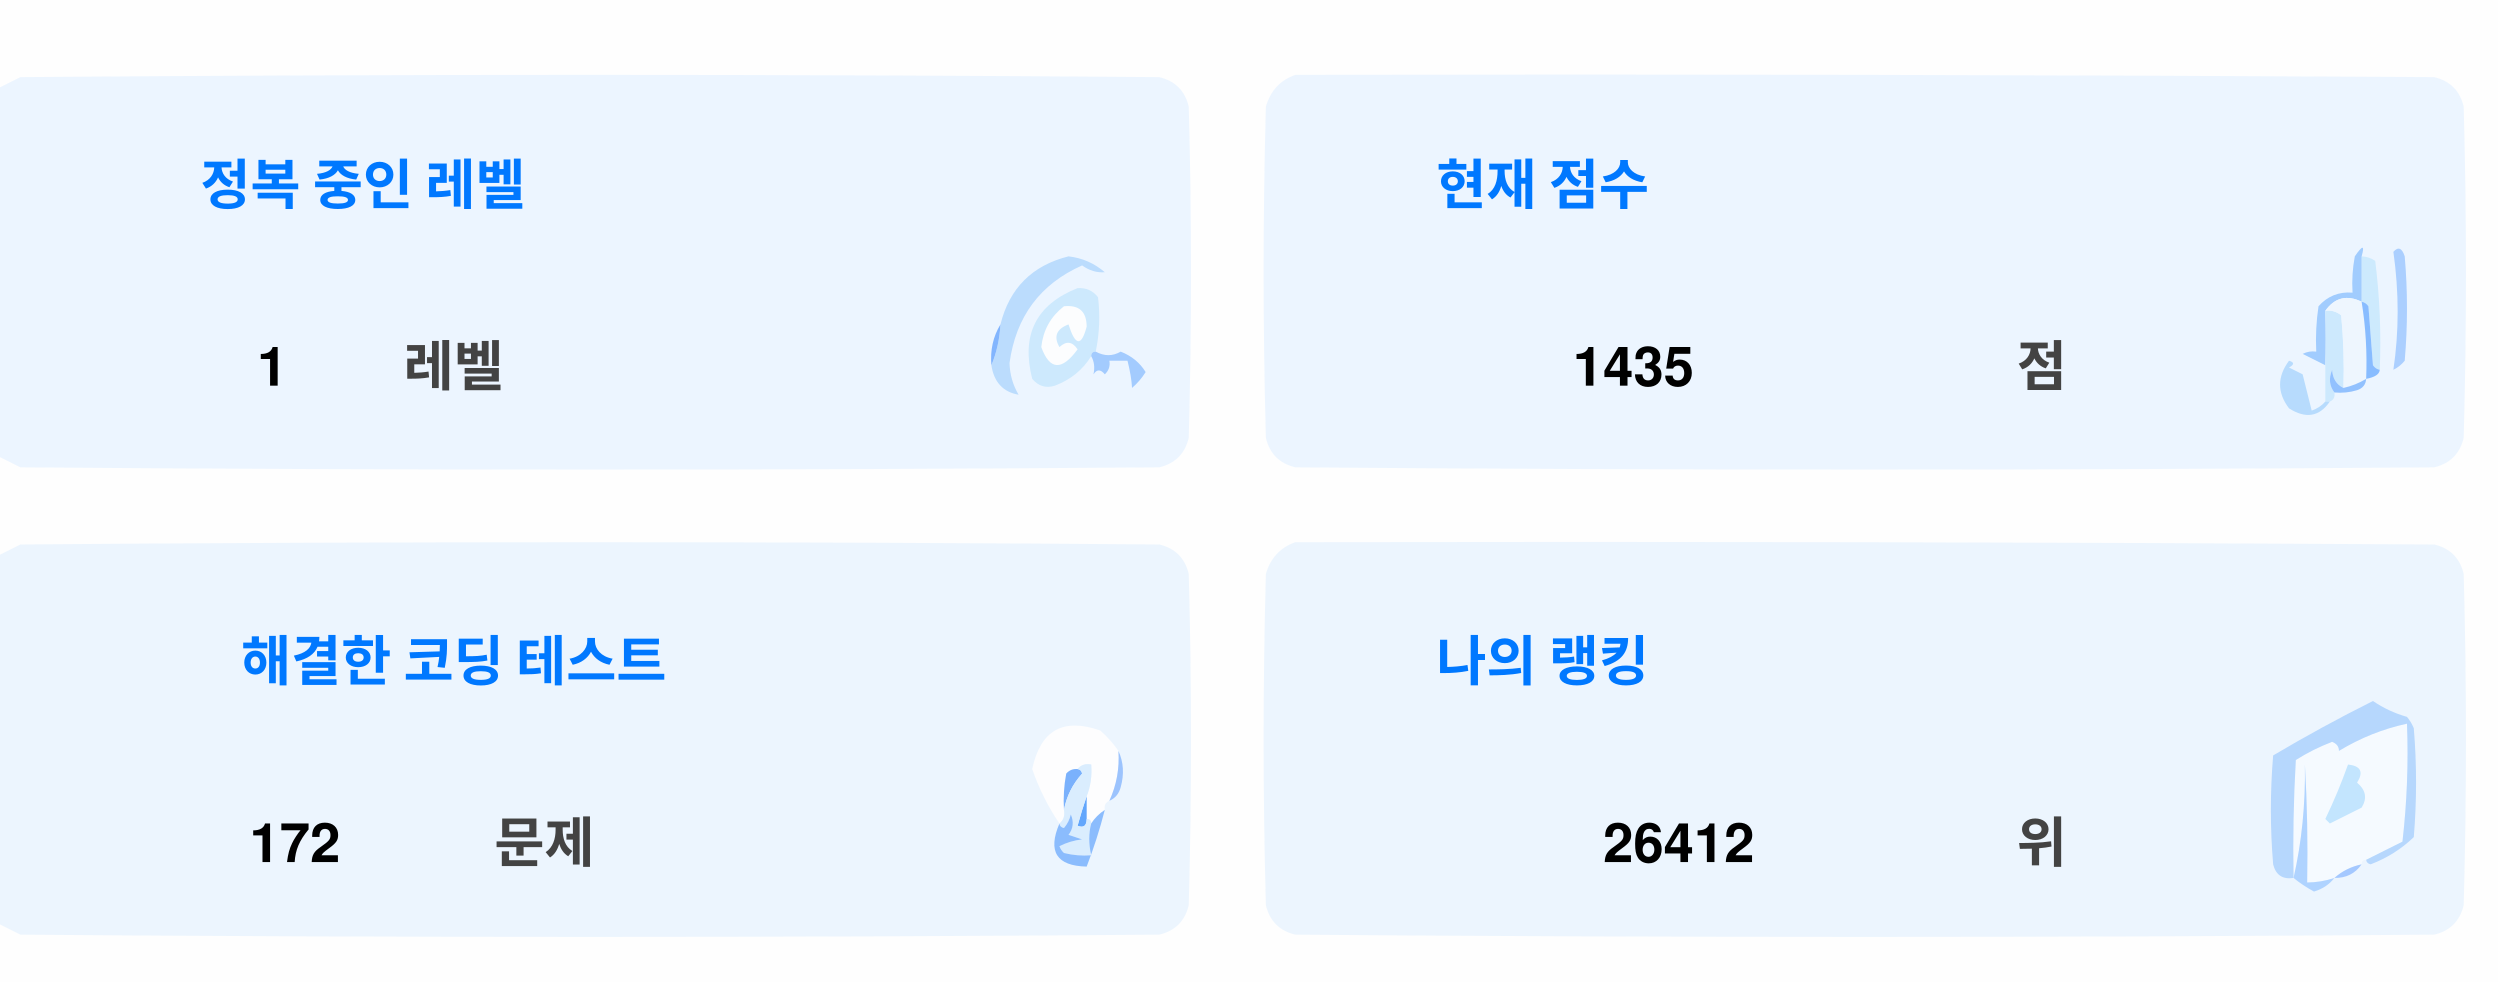
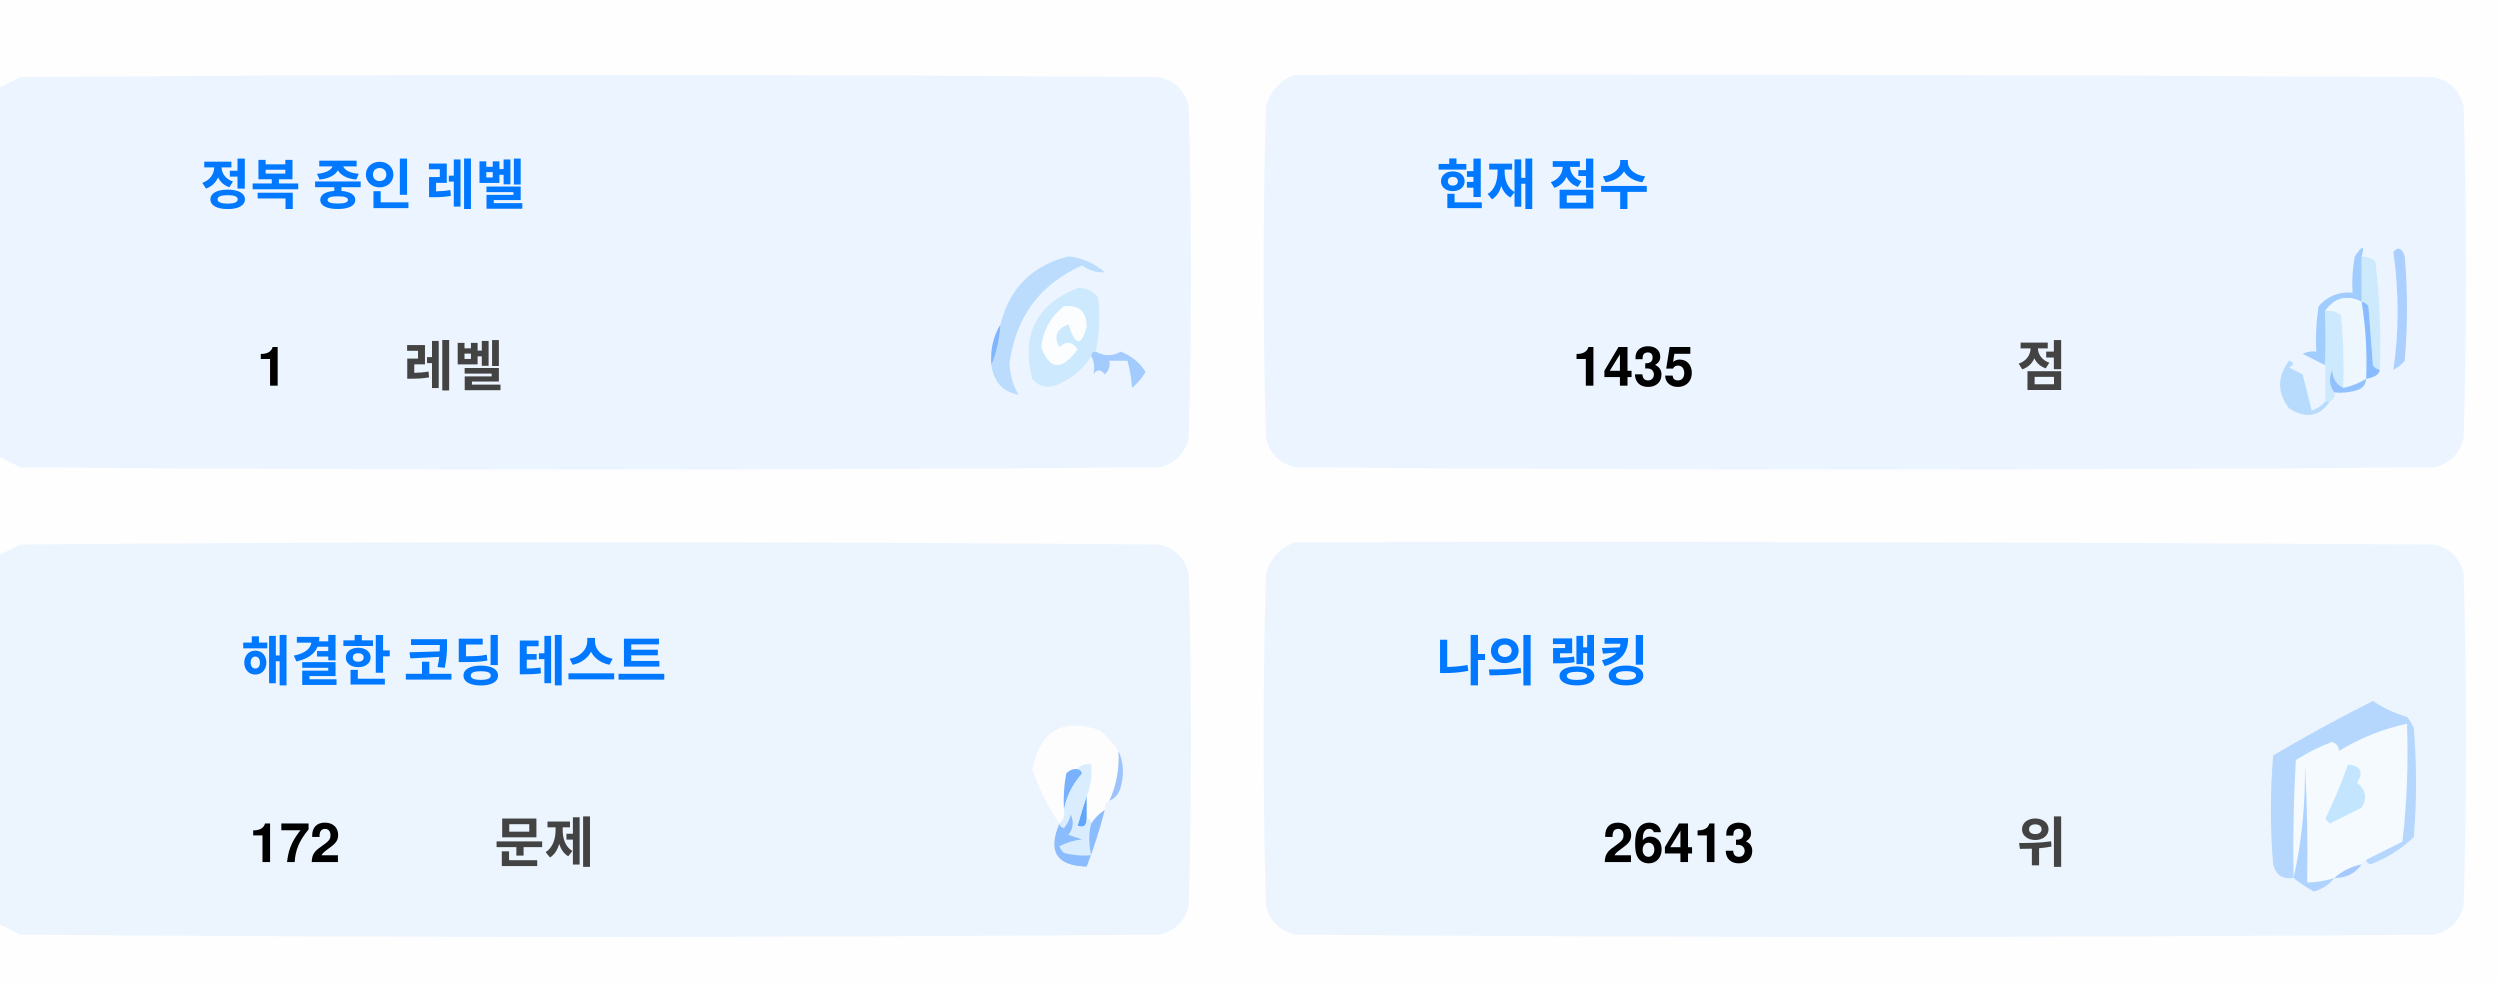
<svg xmlns="http://www.w3.org/2000/svg" version="1.1" width="551px" height="217px" style="shape-rendering:geometricPrecision; text-rendering:geometricPrecision; image-rendering:optimizeQuality; fill-rule:evenodd; clip-rule:evenodd">
  <style>.title {fill: #434343;font-size: 1rem;line-height: 1.5rem;font-weight: bold;font-family: -apple-system, BlinkMacSystemFont, Segoe UI, Helvetica, Arial, sans-serif, Apple Color Emoji, Segoe UI Emoji;}.desc {fill: #434343;font-size: 2.5rem;font-weight: bold;line-height: 1.5rem;font-family: -apple-system, BlinkMacSystemFont, Segoe UI, Helvetica, Arial, sans-serif, Apple Color Emoji, Segoe UI Emoji;}.desc-2 {fill: #434343;font-size: 1rem;font-weight: bold;line-height: 1.5rem;font-family: -apple-system, BlinkMacSystemFont, Segoe UI, Helvetica, Arial, sans-serif, Apple Color Emoji, Segoe UI Emoji;}.text, .desc {animation: twinkling 4s ease-in-out infinite;}@keyframes twinkling {40% { opacity: 1; }50% { opacity: 0.5; }60% { opacity: 1; }70% { opacity: 0.5; }80% { opacity: 1; }}</style>
  <g>
    <path style="opacity:1" fill="#fefefe" d="M -0.5,-0.5 C 183.167,-0.5 366.833,-0.5 550.5,-0.5C 550.5,71.833 550.5,144.167 550.5,216.5C 366.833,216.5 183.167,216.5 -0.5,216.5C -0.5,212.167 -0.5,207.833 -0.5,203.5C 1.14,204.32 2.807,205.153 4.5,206C 88.167,206.667 171.833,206.667 255.5,206C 259,205.167 261.167,203 262,199.5C 262.667,175.167 262.667,150.833 262,126.5C 261.167,123 259,120.833 255.5,120C 171.833,119.333 88.167,119.333 4.5,120C 2.807,120.847 1.14,121.68 -0.5,122.5C -0.5,115.167 -0.5,107.833 -0.5,100.5C 1.14,101.32 2.807,102.153 4.5,103C 88.167,103.667 171.833,103.667 255.5,103C 259,102.167 261.167,100 262,96.5C 262.667,72.167 262.667,47.833 262,23.5C 261.167,20 259,17.833 255.5,17C 171.833,16.333 88.167,16.333 4.5,17C 2.807,17.847 1.14,18.68 -0.5,19.5C -0.5,12.833 -0.5,6.167 -0.5,-0.5 Z" />
  </g>
  <g>
    <path style="opacity:1" fill="#ecf5ff" d="M -0.5,100.5 C -0.5,73.5 -0.5,46.5 -0.5,19.5C 1.14,18.68 2.807,17.847 4.5,17C 88.167,16.333 171.833,16.333 255.5,17C 259,17.833 261.167,20 262,23.5C 262.667,47.833 262.667,72.167 262,96.5C 261.167,100 259,102.167 255.5,103C 171.833,103.667 88.167,103.667 4.5,103C 2.807,102.153 1.14,101.32 -0.5,100.5 Z" />
  </g>
  <g>
    <path style="opacity:1" fill="#ecf5ff" d="M 285.5,16.5 C 369.167,16.333 452.834,16.5 536.5,17C 540,17.833 542.167,20 543,23.5C 543.667,47.833 543.667,72.167 543,96.5C 542.167,100 540,102.167 536.5,103C 452.833,103.667 369.167,103.667 285.5,103C 282,102.167 279.833,100 279,96.5C 278.333,72.167 278.333,47.833 279,23.5C 280.018,19.985 282.185,17.652 285.5,16.5 Z" />
  </g>
  <g>
    <path style="opacity:1" fill="#cdeafd" d="M 520.5,56.5 C 521.583,56.539 522.583,56.873 523.5,57.5C 524.498,65.472 524.831,73.472 524.5,81.5C 523.883,81.389 523.383,81.056 523,80.5C 522.667,76.167 522.333,71.833 522,67.5C 521.617,66.944 521.117,66.611 520.5,66.5C 520.5,63.167 520.5,59.833 520.5,56.5 Z" />
  </g>
  <g>
    <path style="opacity:1" fill="#abcfff" d="M 527.5,55.5 C 528.566,54.308 529.399,54.641 530,56.5C 530.667,64.167 530.667,71.833 530,79.5C 529.311,80.357 528.478,81.023 527.5,81.5C 528.758,73.08 528.758,64.414 527.5,55.5 Z" />
  </g>
  <g>
    <path style="opacity:1" fill="#bbdcfd" d="M 218.5,80.5 C 219.657,77.727 220.324,74.727 220.5,71.5C 222.49,63.51 227.49,58.51 235.5,56.5C 238.528,56.847 241.194,58.014 243.5,60C 241.744,60.141 240.078,59.641 238.5,58.5C 229.247,62.607 223.914,69.773 222.5,80C 222.565,82.526 223.232,84.859 224.5,87C 221.07,86.397 219.07,84.231 218.5,80.5 Z" />
  </g>
  <g>
    <path style="opacity:1" fill="#cde9fd" d="M 241.5,77.5 C 240.833,77.5 240.5,77.833 240.5,78.5C 238.628,81.529 235.961,83.695 232.5,85C 230.536,85.624 228.869,85.124 227.5,83.5C 225.021,73.791 228.354,67.124 237.5,63.5C 239.374,63.39 240.874,64.056 242,65.5C 242.497,69.524 242.331,73.524 241.5,77.5 Z" />
  </g>
  <g>
    <path style="opacity:1" fill="#fcfdfe" d="M 234.5,67.5 C 237.826,67.162 239.493,68.662 239.5,72C 238.334,76.434 237,76.267 235.5,71.5C 232.832,72.515 232.166,74.182 233.5,76.5C 235.017,75.089 236.351,75.256 237.5,77C 234.006,81.771 231.34,81.605 229.5,76.5C 229.904,72.771 231.571,69.771 234.5,67.5 Z" />
  </g>
  <g>
    <path style="opacity:1" fill="#a1ccfe" d="M 520.5,56.5 C 520.5,59.833 520.5,63.167 520.5,66.5C 517.238,64.922 514.572,65.589 512.5,68.5C 512.617,72.81 512.617,76.81 512.5,80.5C 510.86,79.68 509.193,78.847 507.5,78C 508.448,77.517 509.448,77.35 510.5,77.5C 510.335,74.15 510.502,70.817 511,67.5C 512.995,65.253 515.495,64.253 518.5,64.5C 518.336,61.813 518.503,59.146 519,56.5C 520.731,53.969 521.231,53.969 520.5,56.5 Z" />
  </g>
  <g>
    <path style="opacity:1" fill="#cde9fd" d="M 512.5,68.5 C 513.822,68.33 514.989,68.663 516,69.5C 516.499,74.823 516.666,80.156 516.5,85.5C 514.955,84.77 514.122,83.437 514,81.5C 513.22,83.387 513.387,85.054 514.5,86.5C 514.672,87.492 514.338,88.158 513.5,88.5C 513.167,88.5 512.833,88.5 512.5,88.5C 512.5,85.833 512.5,83.167 512.5,80.5C 512.617,76.81 512.617,72.81 512.5,68.5 Z" />
  </g>
  <g>
    <path style="opacity:1" fill="#eef6fe" d="M 520.5,66.5 C 521.407,72.106 521.74,77.773 521.5,83.5C 519.95,84.441 518.284,85.108 516.5,85.5C 516.666,80.156 516.499,74.823 516,69.5C 514.989,68.663 513.822,68.33 512.5,68.5C 514.572,65.589 517.238,64.922 520.5,66.5 Z" />
  </g>
  <g>
    <path style="opacity:1" fill="#88bcff" d="M 520.5,66.5 C 521.117,66.611 521.617,66.944 522,67.5C 522.333,71.833 522.667,76.167 523,80.5C 523.383,81.056 523.883,81.389 524.5,81.5C 524.445,82.469 523.445,83.136 521.5,83.5C 521.74,77.773 521.407,72.106 520.5,66.5 Z" />
  </g>
  <g>
    <path style="opacity:1" fill="#82b5fe" d="M 220.5,71.5 C 220.324,74.727 219.657,77.727 218.5,80.5C 218.215,77.171 218.882,74.171 220.5,71.5 Z" />
  </g>
  <g>
    <path style="opacity:1" fill="#a3cbfe" d="M 240.5,78.5 C 240.5,77.833 240.833,77.5 241.5,77.5C 243.391,78.536 245.224,78.536 247,77.5C 249.391,78.429 251.225,79.929 252.5,82C 251.681,83.319 250.681,84.486 249.5,85.5C 249.409,83.777 249.075,81.777 248.5,79.5C 247.167,79.5 245.833,79.5 244.5,79.5C 244.719,80.675 244.386,81.675 243.5,82.5C 242.575,81.359 241.741,81.359 241,82.5C 241.331,80.981 241.164,79.648 240.5,78.5 Z" />
  </g>
  <g>
    <path style="opacity:1" fill="#b7dbfd" d="M 512.5,88.5 C 512.833,88.5 513.167,88.5 513.5,88.5C 511.199,91.857 508.199,92.357 504.5,90C 501.872,86.535 501.872,83.035 504.5,79.5C 505.696,79.846 505.696,80.346 504.5,81C 505.5,81.5 506.5,82 507.5,82.5C 508.167,85.167 508.833,87.833 509.5,90.5C 510.739,90.058 511.739,89.391 512.5,88.5 Z" />
  </g>
  <g>
    <path style="opacity:1" fill="#92c1fe" d="M 516.5,85.5 C 518.284,85.108 519.95,84.441 521.5,83.5C 521.423,84.75 520.756,85.583 519.5,86C 517.866,86.493 516.199,86.66 514.5,86.5C 513.387,85.054 513.22,83.387 514,81.5C 514.122,83.437 514.955,84.77 516.5,85.5 Z" />
  </g>
  <g>
    <path style="opacity:1" fill="#ecf5fe" d="M -0.5,203.5 C -0.5,176.5 -0.5,149.5 -0.5,122.5C 1.14,121.68 2.807,120.847 4.5,120C 88.167,119.333 171.833,119.333 255.5,120C 259,120.833 261.167,123 262,126.5C 262.667,150.833 262.667,175.167 262,199.5C 261.167,203 259,205.167 255.5,206C 171.833,206.667 88.167,206.667 4.5,206C 2.807,205.153 1.14,204.32 -0.5,203.5 Z" />
  </g>
  <g>
    <path style="opacity:1" fill="#ecf5fe" d="M 285.5,119.5 C 369.167,119.333 452.834,119.5 536.5,120C 540,120.833 542.167,123 543,126.5C 543.667,150.833 543.667,175.167 543,199.5C 542.167,203 540,205.167 536.5,206C 452.833,206.667 369.167,206.667 285.5,206C 282,205.167 279.833,203 279,199.5C 278.333,175.167 278.333,150.833 279,126.5C 280.018,122.985 282.185,120.652 285.5,119.5 Z" />
  </g>
  <g>
    <path style="opacity:1" fill="#fdfdfe" d="M 246.5,165.5 C 246.758,169.367 246.092,173.034 244.5,176.5C 243.662,176.842 243.328,177.508 243.5,178.5C 242.272,179.306 241.272,180.306 240.5,181.5C 240.5,180.833 240.167,180.5 239.5,180.5C 239.5,178.833 239.5,177.167 239.5,175.5C 240.369,173.283 240.702,170.95 240.5,168.5C 239.209,168.263 238.209,168.596 237.5,169.5C 236.504,169.414 235.671,169.748 235,170.5C 234.503,173.146 234.336,175.813 234.5,178.5C 234.737,179.791 234.404,180.791 233.5,181.5C 230.986,177.806 228.986,173.806 227.5,169.5C 229.309,160.957 234.309,158.124 242.5,161C 244.07,162.397 245.404,163.897 246.5,165.5 Z" />
  </g>
  <g>
    <path style="opacity:1" fill="#f5faff" d="M 521.5,189.5 C 520.833,189.5 520.5,189.833 520.5,190.5C 518.181,190.992 516.181,191.992 514.5,193.5C 512.565,194.15 510.565,194.483 508.5,194.5C 508.666,185.827 508.5,177.16 508,168.5C 508.141,177.227 507.308,185.56 505.5,193.5C 505.334,184.827 505.5,176.16 506,167.5C 508.527,165.903 511.194,164.57 514,163.5C 515.011,163.892 515.511,164.559 515.5,165.5C 520.21,162.641 525.21,160.641 530.5,159.5C 530.831,168.192 530.498,176.859 529.5,185.5C 526.807,186.847 524.14,188.18 521.5,189.5 Z" />
  </g>
  <g>
    <path style="opacity:1" fill="#b6d7fd" d="M 521.5,189.5 C 524.14,188.18 526.807,186.847 529.5,185.5C 530.498,176.859 530.831,168.192 530.5,159.5C 525.21,160.641 520.21,162.641 515.5,165.5C 515.511,164.559 515.011,163.892 514,163.5C 511.194,164.57 508.527,165.903 506,167.5C 505.5,176.16 505.334,184.827 505.5,193.5C 503.089,193.863 501.589,192.863 501,190.5C 500.333,182.5 500.333,174.5 501,166.5C 508.173,162.246 515.507,158.246 523,154.5C 525.304,156.068 527.804,157.235 530.5,158C 531.126,158.75 531.626,159.584 532,160.5C 532.667,168.5 532.667,176.5 532,184.5C 529.292,187.111 526.125,189.111 522.5,190.5C 521.893,190.376 521.56,190.043 521.5,189.5 Z" />
  </g>
  <g>
    <path style="opacity:1" fill="#c3e5fe" d="M 517.5,168.5 C 520.317,168.801 520.984,170.134 519.5,172.5C 521.439,174.122 521.772,175.956 520.5,178C 518.167,179.167 515.833,180.333 513.5,181.5C 513.167,181.167 512.833,180.833 512.5,180.5C 514.414,176.515 516.081,172.515 517.5,168.5 Z" />
  </g>
  <g>
    <path style="opacity:1" fill="#7ab1fc" d="M 237.5,169.5 C 238.043,169.56 238.376,169.893 238.5,170.5C 236.395,172.836 235.062,175.503 234.5,178.5C 234.336,175.813 234.503,173.146 235,170.5C 235.671,169.748 236.504,169.414 237.5,169.5 Z" />
  </g>
  <g>
    <path style="opacity:1" fill="#afd3ff" d="M 514.5,193.5 C 513.378,194.947 511.878,195.947 510,196.5C 508.348,195.601 506.848,194.601 505.5,193.5C 507.308,185.56 508.141,177.227 508,168.5C 508.5,177.16 508.666,185.827 508.5,194.5C 510.565,194.483 512.565,194.15 514.5,193.5 Z" />
  </g>
  <g>
    <path style="opacity:1" fill="#9cc3fd" d="M 246.5,165.5 C 247.634,167.966 247.801,170.633 247,173.5C 246.623,174.942 245.79,175.942 244.5,176.5C 246.092,173.034 246.758,169.367 246.5,165.5 Z" />
  </g>
  <g>
    <path style="opacity:1" fill="#62a6fc" d="M 239.5,175.5 C 239.5,177.167 239.5,178.833 239.5,180.5C 239.483,182.028 238.816,182.528 237.5,182C 238.117,179.723 238.784,177.556 239.5,175.5 Z" />
  </g>
  <g>
    <path style="opacity:1" fill="#daedfe" d="M 237.5,169.5 C 238.209,168.596 239.209,168.263 240.5,168.5C 240.702,170.95 240.369,173.283 239.5,175.5C 238.784,177.556 238.117,179.723 237.5,182C 238.816,182.528 239.483,182.028 239.5,180.5C 240.167,180.5 240.5,180.833 240.5,181.5C 239.918,183.669 239.918,186.002 240.5,188.5C 238.473,188.662 236.473,188.495 234.5,188C 234.043,187.586 233.709,187.086 233.5,186.5C 235.078,185.702 236.744,185.202 238.5,185C 237.5,184.667 236.5,184.333 235.5,184C 236.554,182.612 236.72,181.112 236,179.5C 235.751,180.624 235.251,181.624 234.5,182.5C 233.893,182.376 233.56,182.043 233.5,181.5C 234.404,180.791 234.737,179.791 234.5,178.5C 235.062,175.503 236.395,172.836 238.5,170.5C 238.376,169.893 238.043,169.56 237.5,169.5 Z" />
  </g>
  <g>
    <path style="opacity:1" fill="#8bbcfd" d="M 243.5,178.5 C 242.395,182.803 241.062,186.969 239.5,191C 232.857,190.847 230.857,187.68 233.5,181.5C 233.56,182.043 233.893,182.376 234.5,182.5C 235.251,181.624 235.751,180.624 236,179.5C 236.72,181.112 236.554,182.612 235.5,184C 236.5,184.333 237.5,184.667 238.5,185C 236.744,185.202 235.078,185.702 233.5,186.5C 233.709,187.086 234.043,187.586 234.5,188C 236.473,188.495 238.473,188.662 240.5,188.5C 239.918,186.002 239.918,183.669 240.5,181.5C 241.272,180.306 242.272,179.306 243.5,178.5 Z" />
  </g>
  <g>
    <path style="opacity:1" fill="#a4c8ff" d="M 520.5,190.5 C 519.089,192.539 517.089,193.539 514.5,193.5C 516.181,191.992 518.181,190.992 520.5,190.5 Z" />
  </g>
  <text text-anchor="middle" x="80" y="45" class="title" style="fill:#0078ff;" stroke="#none" stroke-width="1">정복 중인 레벨</text>
  <text text-anchor="middle" x="60" y="85" class="desc" style="fill:#000000;" stroke="#none" stroke-width="1">1</text>
  <text text-anchor="middle" x="100" y="85" class="desc-2" style="fill:#434343;" stroke="#none" stroke-width="1">레벨</text>
  <text text-anchor="middle" x="340" y="45" class="title" style="fill:#0078ff;" stroke="#none" stroke-width="1">현재 점수</text>
  <text text-anchor="middle" x="360" y="85" class="desc" style="fill:#000000;" stroke="#none" stroke-width="1">1435</text>
  <text text-anchor="middle" x="450" y="85" class="desc-2" style="fill:#434343;" stroke="#none" stroke-width="1">점</text>
  <text text-anchor="middle" x="100" y="150" class="title" style="fill:#0078ff;" stroke="#none" stroke-width="1">해결한 코딩 테스트</text>
  <text text-anchor="middle" x="65" y="190" class="desc" style="fill:#000000;" stroke="#none" stroke-width="1">172</text>
  <text text-anchor="middle" x="120" y="190" class="desc-2" style="fill:#434343;" stroke="#none" stroke-width="1">문제</text>
  <text text-anchor="middle" x="340" y="150" class="title" style="fill:#0078ff;" stroke="#none" stroke-width="1">나의 랭킹</text>
-   <text text-anchor="middle" x="370" y="190" class="desc" style="fill:#000000;" stroke="#none" stroke-width="1">26412</text>
+   <text text-anchor="middle" x="370" y="190" class="desc" style="fill:#000000;" stroke="#none" stroke-width="1">26413</text>
  <text text-anchor="middle" x="450" y="190" class="desc-2" style="fill:#434343;" stroke="#none" stroke-width="1">위</text>
</svg>
